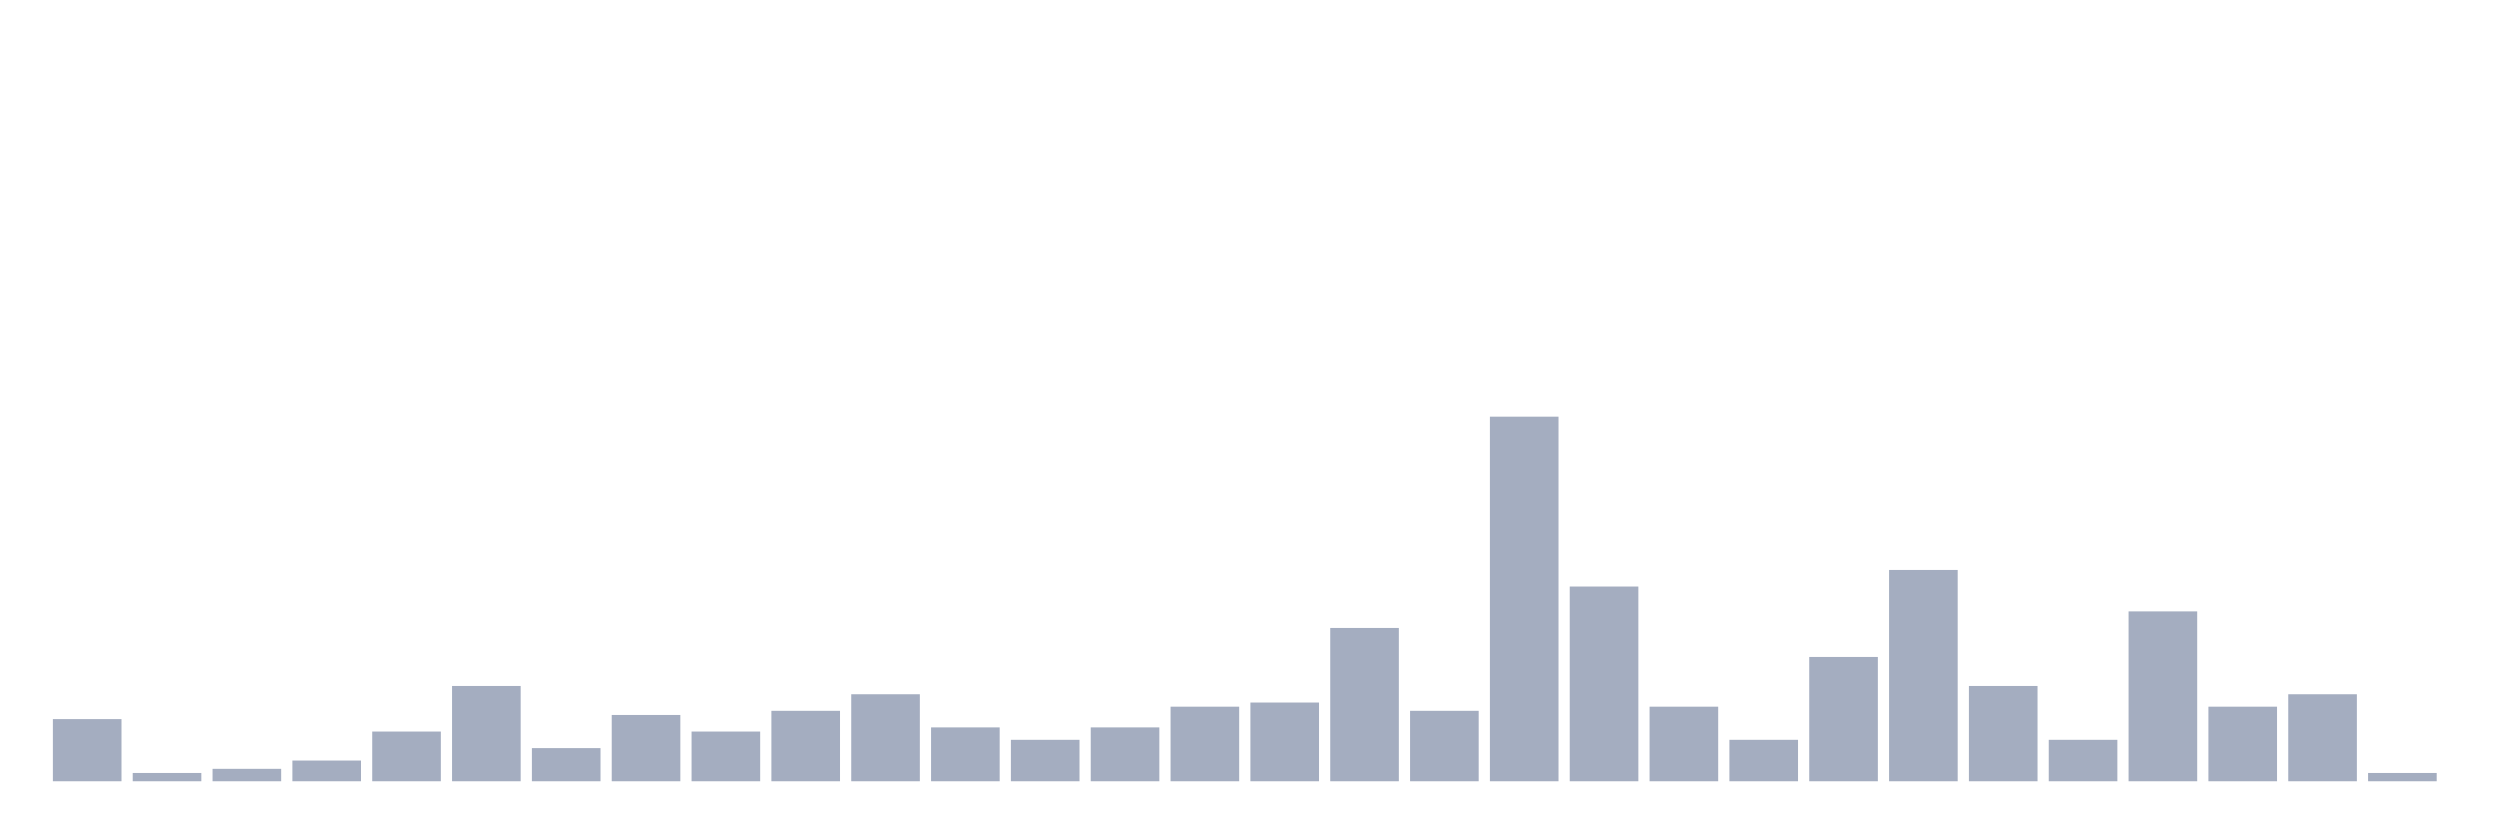
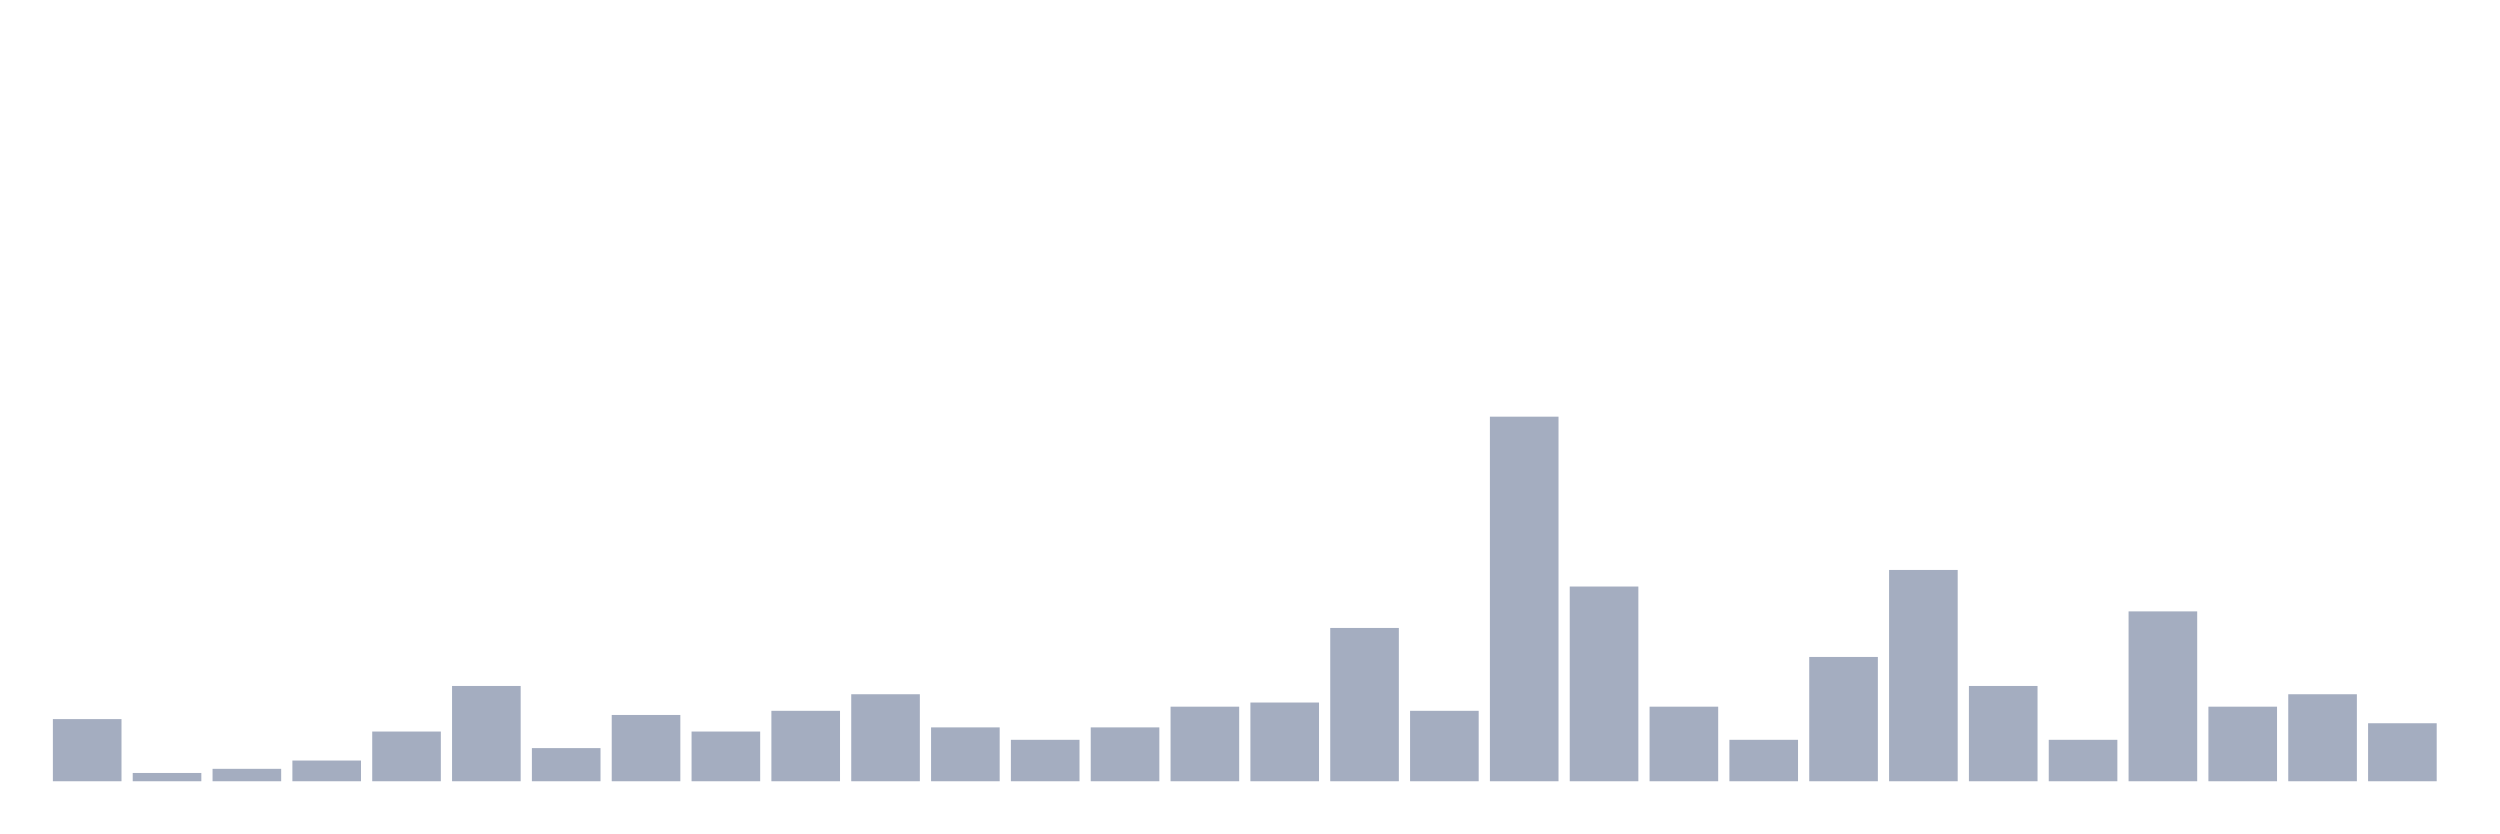
<svg xmlns="http://www.w3.org/2000/svg" viewBox="0 0 480 160">
  <g transform="translate(10,10)">
    <rect class="bar" x="0.153" width="13.175" y="128.068" height="11.932" fill="rgb(164,173,192)" />
    <rect class="bar" x="15.482" width="13.175" y="138.409" height="1.591" fill="rgb(164,173,192)" />
    <rect class="bar" x="30.81" width="13.175" y="137.614" height="2.386" fill="rgb(164,173,192)" />
    <rect class="bar" x="46.138" width="13.175" y="136.023" height="3.977" fill="rgb(164,173,192)" />
    <rect class="bar" x="61.466" width="13.175" y="130.455" height="9.545" fill="rgb(164,173,192)" />
    <rect class="bar" x="76.794" width="13.175" y="121.705" height="18.295" fill="rgb(164,173,192)" />
    <rect class="bar" x="92.123" width="13.175" y="133.636" height="6.364" fill="rgb(164,173,192)" />
    <rect class="bar" x="107.451" width="13.175" y="127.273" height="12.727" fill="rgb(164,173,192)" />
    <rect class="bar" x="122.779" width="13.175" y="130.455" height="9.545" fill="rgb(164,173,192)" />
    <rect class="bar" x="138.107" width="13.175" y="126.477" height="13.523" fill="rgb(164,173,192)" />
    <rect class="bar" x="153.436" width="13.175" y="123.295" height="16.705" fill="rgb(164,173,192)" />
    <rect class="bar" x="168.764" width="13.175" y="129.659" height="10.341" fill="rgb(164,173,192)" />
    <rect class="bar" x="184.092" width="13.175" y="132.045" height="7.955" fill="rgb(164,173,192)" />
    <rect class="bar" x="199.42" width="13.175" y="129.659" height="10.341" fill="rgb(164,173,192)" />
    <rect class="bar" x="214.748" width="13.175" y="125.682" height="14.318" fill="rgb(164,173,192)" />
    <rect class="bar" x="230.077" width="13.175" y="124.886" height="15.114" fill="rgb(164,173,192)" />
    <rect class="bar" x="245.405" width="13.175" y="110.568" height="29.432" fill="rgb(164,173,192)" />
    <rect class="bar" x="260.733" width="13.175" y="126.477" height="13.523" fill="rgb(164,173,192)" />
    <rect class="bar" x="276.061" width="13.175" y="70" height="70" fill="rgb(164,173,192)" />
    <rect class="bar" x="291.39" width="13.175" y="102.614" height="37.386" fill="rgb(164,173,192)" />
    <rect class="bar" x="306.718" width="13.175" y="125.682" height="14.318" fill="rgb(164,173,192)" />
    <rect class="bar" x="322.046" width="13.175" y="132.045" height="7.955" fill="rgb(164,173,192)" />
    <rect class="bar" x="337.374" width="13.175" y="116.136" height="23.864" fill="rgb(164,173,192)" />
    <rect class="bar" x="352.702" width="13.175" y="99.432" height="40.568" fill="rgb(164,173,192)" />
    <rect class="bar" x="368.031" width="13.175" y="121.705" height="18.295" fill="rgb(164,173,192)" />
    <rect class="bar" x="383.359" width="13.175" y="132.045" height="7.955" fill="rgb(164,173,192)" />
    <rect class="bar" x="398.687" width="13.175" y="107.386" height="32.614" fill="rgb(164,173,192)" />
    <rect class="bar" x="414.015" width="13.175" y="125.682" height="14.318" fill="rgb(164,173,192)" />
    <rect class="bar" x="429.344" width="13.175" y="123.295" height="16.705" fill="rgb(164,173,192)" />
-     <rect class="bar" x="444.672" width="13.175" y="138.409" height="1.591" fill="rgb(164,173,192)" />
+     <rect class="bar" x="444.672" width="13.175" y="128.864" height="11.136" fill="rgb(164,173,192)" />
  </g>
</svg>
